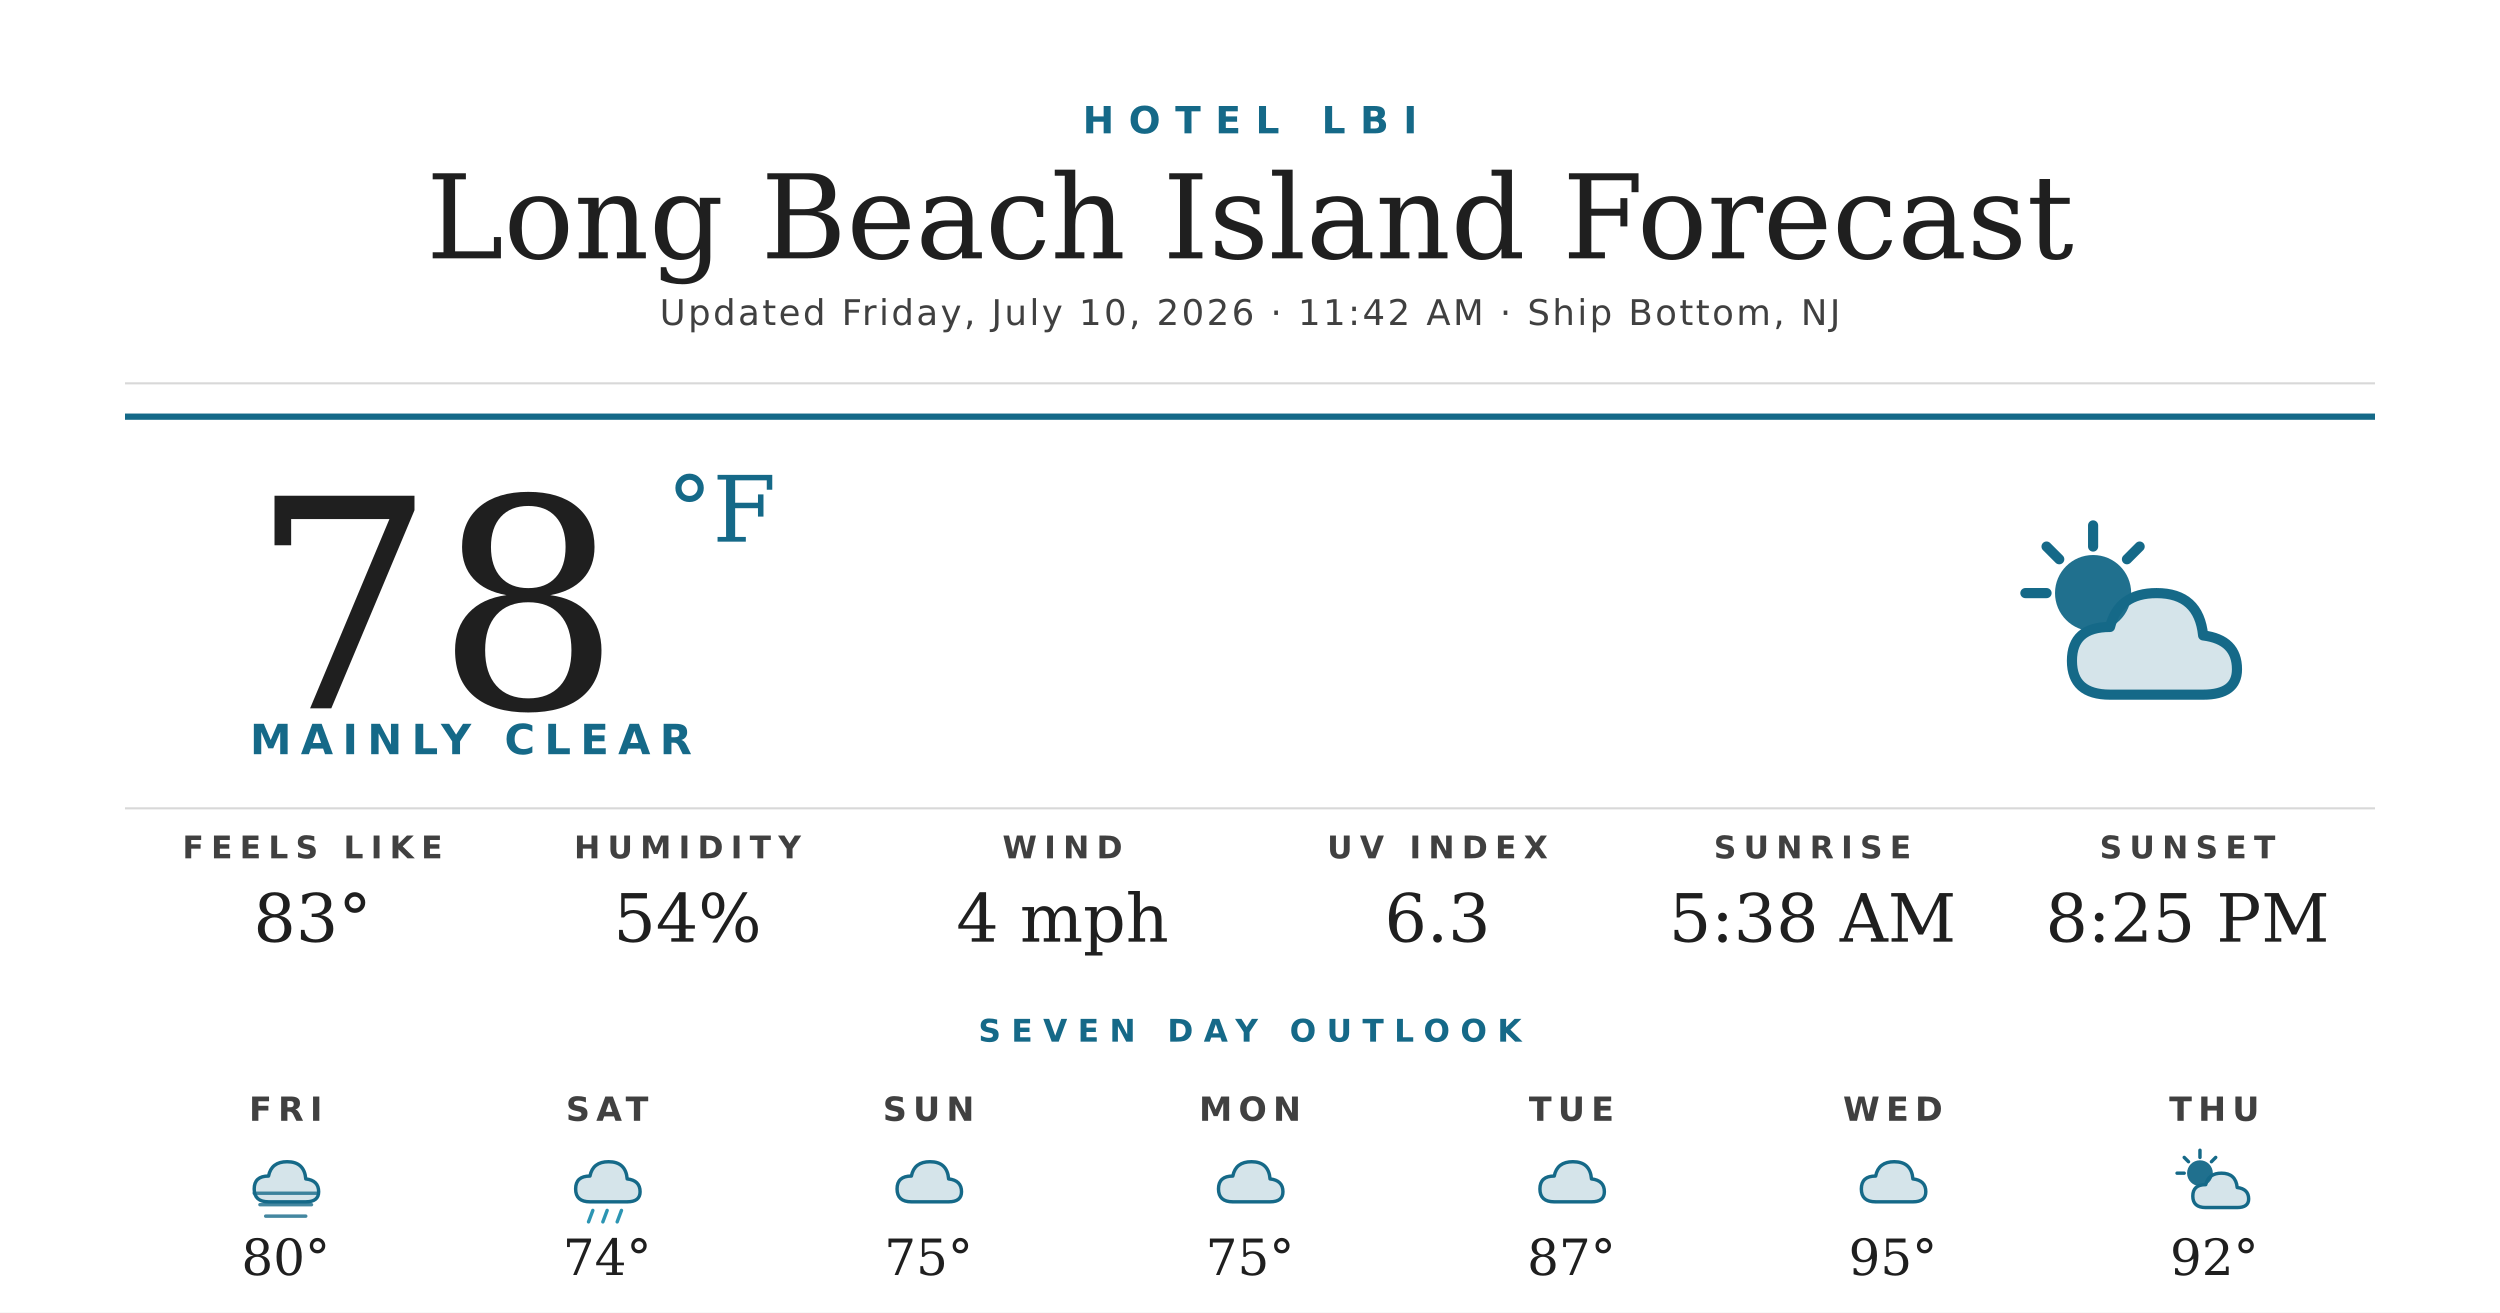
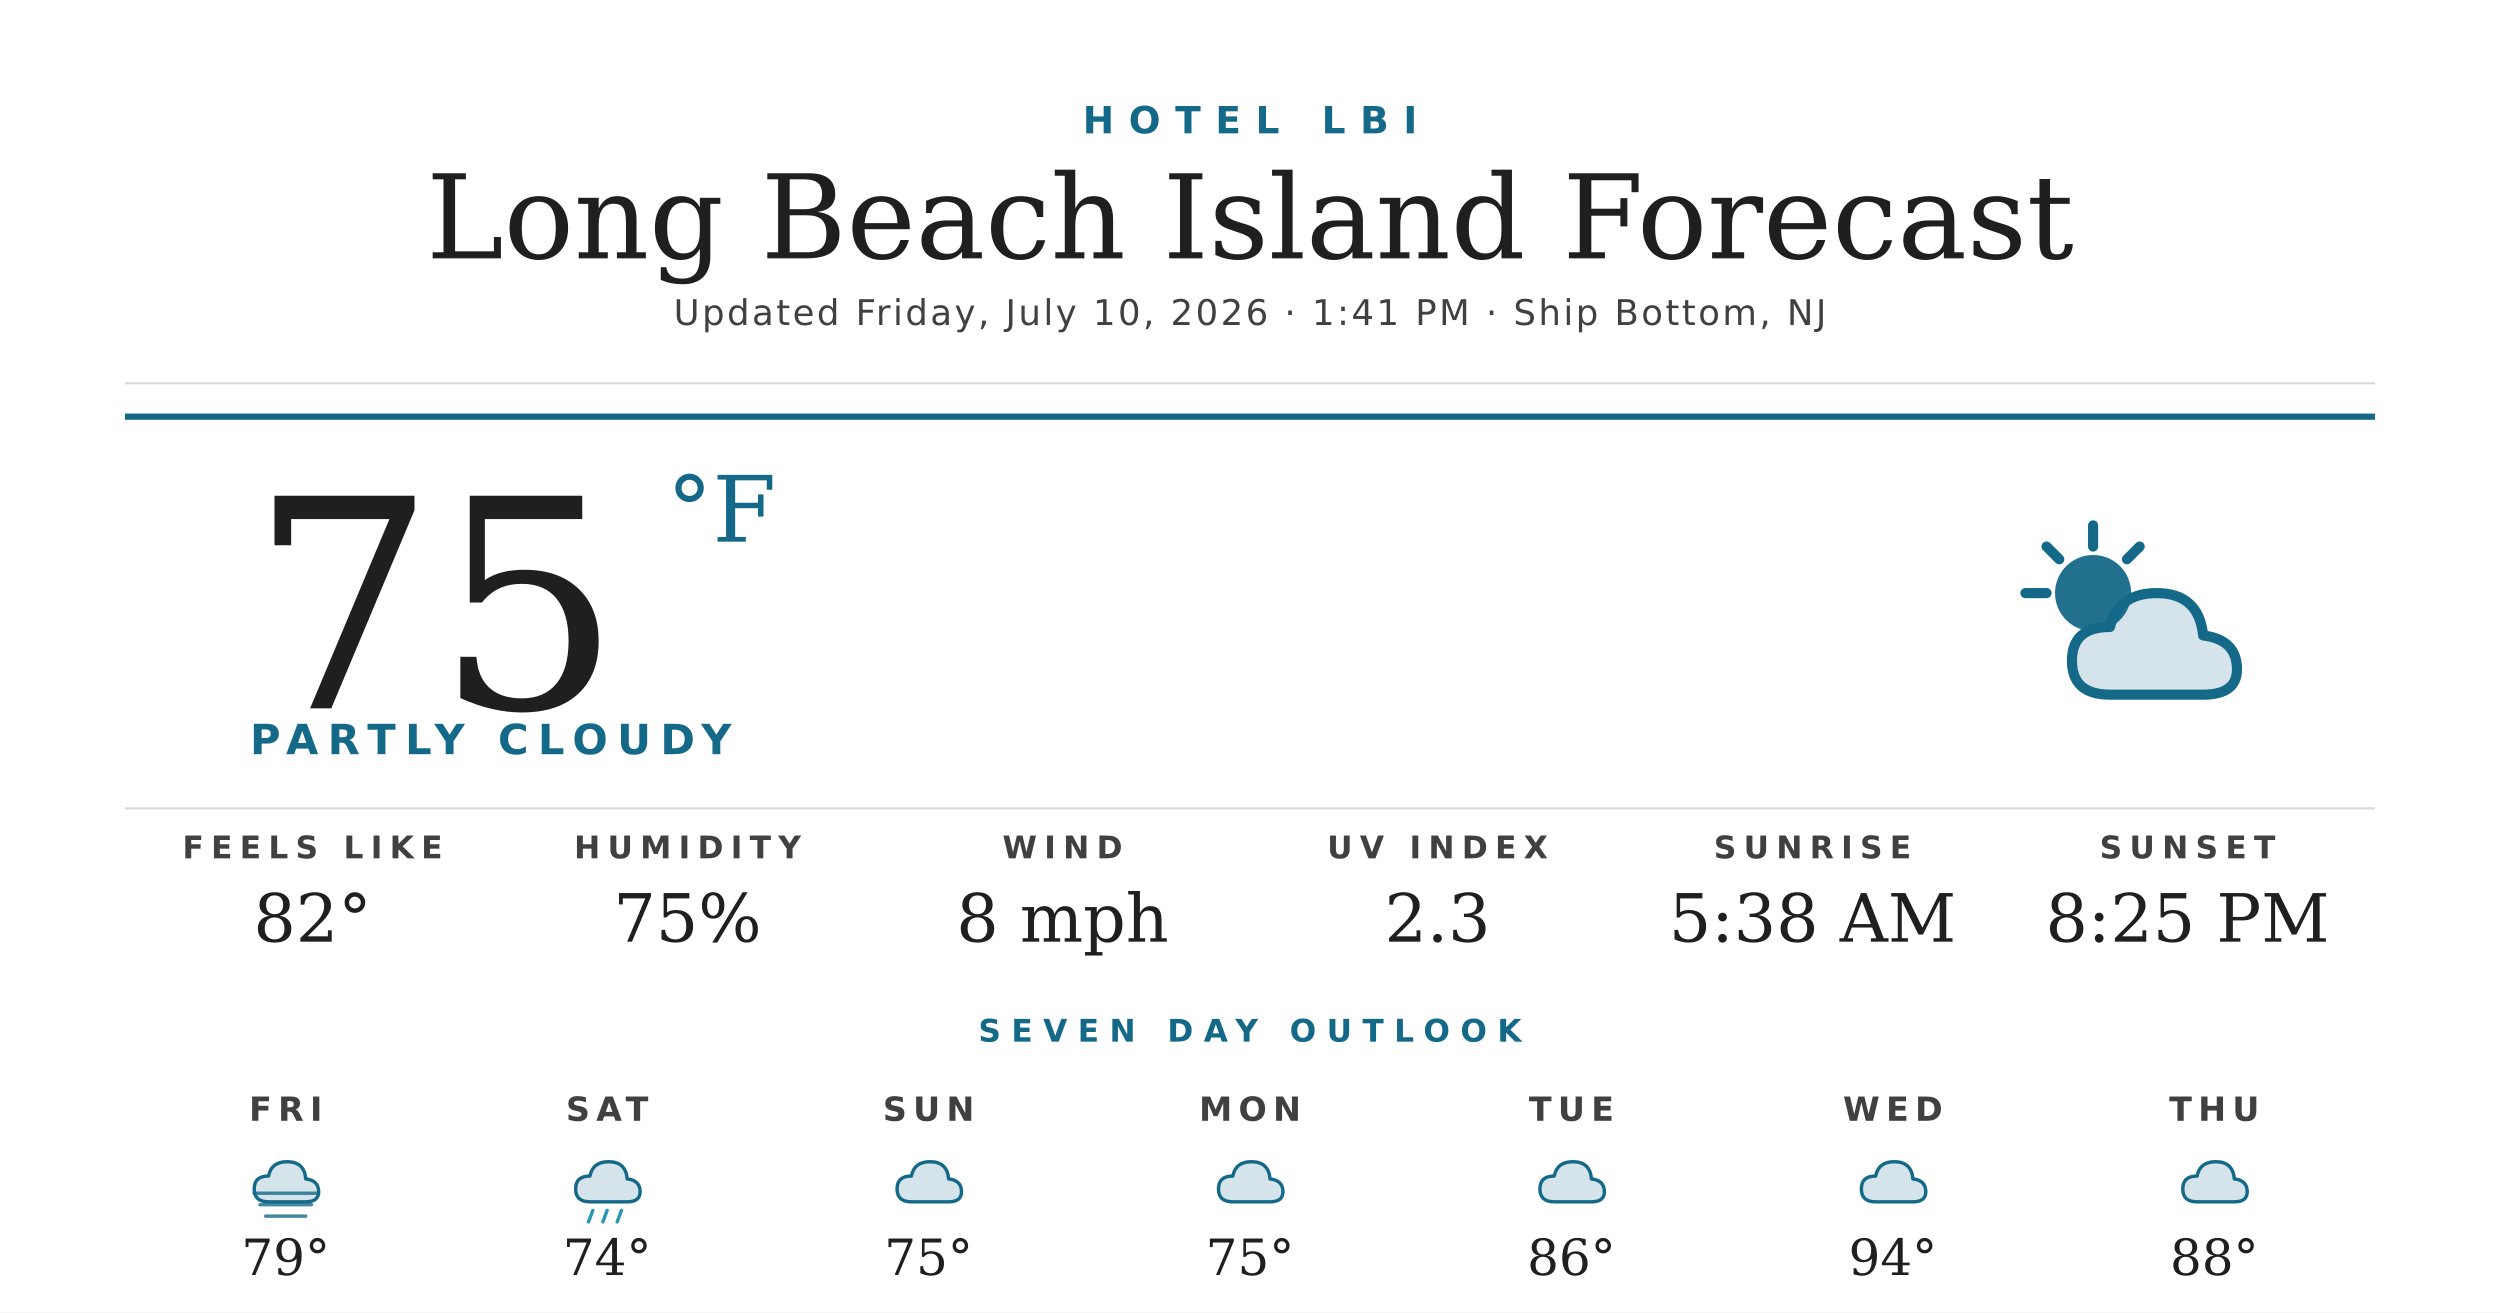
<svg xmlns="http://www.w3.org/2000/svg" width="1200" height="630" viewBox="0 0 1200 630">
  <rect width="1200" height="630" fill="#ffffff" />
  <text x="600" y="64" text-anchor="middle" font-family="'Montserrat Bold', 'Montserrat', 'DejaVu Sans', Helvetica, Arial, sans-serif" font-size="18" font-weight="700" fill="#156988" letter-spacing="7">HOTEL LBI</text>
  <text x="600" y="124" text-anchor="middle" font-family="'Prata', 'DejaVu Serif', Georgia, serif" font-size="56" fill="#1f1f1f">Long Beach Island Forecast</text>
-   <text x="600" y="156" text-anchor="middle" font-family="'Montserrat', 'DejaVu Sans', Helvetica, Arial, sans-serif" font-size="17" font-weight="500" fill="#404040" letter-spacing="1.2">Updated Friday, July 10, 2026 · 11:42 AM · Ship Bottom, NJ</text>
+   <text x="600" y="156" text-anchor="middle" font-family="'Montserrat', 'DejaVu Sans', Helvetica, Arial, sans-serif" font-size="17" font-weight="500" fill="#404040" letter-spacing="1.2">Updated Friday, July 10, 2026 · 1:41 PM · Ship Bottom, NJ</text>
  <line x1="60" y1="184" x2="1140" y2="184" stroke="#d8d8d8" stroke-width="1" />
  <line x1="60" y1="200" x2="1140" y2="200" stroke="#156988" stroke-width="3" />
-   <text x="120" y="340" font-family="'Prata', 'DejaVu Serif', Georgia, serif" font-size="140" fill="#1f1f1f">78</text>
+   <text x="120" y="340" font-family="'Prata', 'DejaVu Serif', Georgia, serif" font-size="140" fill="#1f1f1f">75</text>
  <text x="320" y="260" font-family="'Prata', 'DejaVu Serif', Georgia, serif" font-size="44" fill="#156988">°F</text>
-   <text x="120" y="362" font-family="'Montserrat Bold', 'Montserrat', 'DejaVu Sans', Helvetica, Arial, sans-serif" font-size="20" font-weight="700" fill="#156988" letter-spacing="4.5">MAINLY CLEAR</text>
+   <text x="120" y="362" font-family="'Montserrat Bold', 'Montserrat', 'DejaVu Sans', Helvetica, Arial, sans-serif" font-size="20" font-weight="700" fill="#156988" letter-spacing="4.5">PARTLY CLOUDY</text>
  <g transform="translate(960,240) scale(2.03125)">
    <circle cx="22" cy="22" r="9" fill="#156988" opacity="0.95" />
    <g stroke="#156988" stroke-width="2.4" stroke-linecap="round">
      <line x1="22" y1="6" x2="22" y2="11" />
      <line x1="6" y1="22" x2="11" y2="22" />
      <line x1="11" y1="11" x2="14" y2="14" />
      <line x1="33" y1="11" x2="30" y2="14" />
    </g>
    <path d="M26 46 Q17 46 17 38 Q17 30 26 30 Q28 22 37 22 Q47 22 48 32 Q56 33 56 40 Q56 46 48 46 Z" fill="#156988" opacity="0.18" />
    <path d="M26 46 Q17 46 17 38 Q17 30 26 30 Q28 22 37 22 Q47 22 48 32 Q56 33 56 40 Q56 46 48 46 Z" fill="none" stroke="#156988" stroke-width="2.4" stroke-linejoin="round" />
  </g>
  <line x1="60" y1="388" x2="1140" y2="388" stroke="#d8d8d8" stroke-width="1" />
  <text x="150" y="412" text-anchor="middle" font-family="'Montserrat Bold', 'Montserrat', 'DejaVu Sans', Helvetica, Arial, sans-serif" font-size="15" font-weight="700" fill="#404040" letter-spacing="3.5">FEELS LIKE</text>
-   <text x="150" y="452" text-anchor="middle" font-family="'Prata', 'DejaVu Serif', Georgia, serif" font-size="32" fill="#1f1f1f">83°</text>
+   <text x="150" y="452" text-anchor="middle" font-family="'Prata', 'DejaVu Serif', Georgia, serif" font-size="32" fill="#1f1f1f">82°</text>
  <text x="330" y="412" text-anchor="middle" font-family="'Montserrat Bold', 'Montserrat', 'DejaVu Sans', Helvetica, Arial, sans-serif" font-size="15" font-weight="700" fill="#404040" letter-spacing="3.5">HUMIDITY</text>
-   <text x="330" y="452" text-anchor="middle" font-family="'Prata', 'DejaVu Serif', Georgia, serif" font-size="32" fill="#1f1f1f">54%</text>
+   <text x="330" y="452" text-anchor="middle" font-family="'Prata', 'DejaVu Serif', Georgia, serif" font-size="32" fill="#1f1f1f">75%</text>
  <text x="510" y="412" text-anchor="middle" font-family="'Montserrat Bold', 'Montserrat', 'DejaVu Sans', Helvetica, Arial, sans-serif" font-size="15" font-weight="700" fill="#404040" letter-spacing="3.5">WIND</text>
-   <text x="510" y="452" text-anchor="middle" font-family="'Prata', 'DejaVu Serif', Georgia, serif" font-size="32" fill="#1f1f1f">4 mph</text>
+   <text x="510" y="452" text-anchor="middle" font-family="'Prata', 'DejaVu Serif', Georgia, serif" font-size="32" fill="#1f1f1f">8 mph</text>
  <text x="690" y="412" text-anchor="middle" font-family="'Montserrat Bold', 'Montserrat', 'DejaVu Sans', Helvetica, Arial, sans-serif" font-size="15" font-weight="700" fill="#404040" letter-spacing="3.5">UV INDEX</text>
-   <text x="690" y="452" text-anchor="middle" font-family="'Prata', 'DejaVu Serif', Georgia, serif" font-size="32" fill="#1f1f1f">6.3</text>
+   <text x="690" y="452" text-anchor="middle" font-family="'Prata', 'DejaVu Serif', Georgia, serif" font-size="32" fill="#1f1f1f">2.3</text>
  <text x="870" y="412" text-anchor="middle" font-family="'Montserrat Bold', 'Montserrat', 'DejaVu Sans', Helvetica, Arial, sans-serif" font-size="15" font-weight="700" fill="#404040" letter-spacing="3.5">SUNRISE</text>
  <text x="870" y="452" text-anchor="middle" font-family="'Prata', 'DejaVu Serif', Georgia, serif" font-size="32" fill="#1f1f1f">5:38 AM</text>
  <text x="1050" y="412" text-anchor="middle" font-family="'Montserrat Bold', 'Montserrat', 'DejaVu Sans', Helvetica, Arial, sans-serif" font-size="15" font-weight="700" fill="#404040" letter-spacing="3.5">SUNSET</text>
  <text x="1050" y="452" text-anchor="middle" font-family="'Prata', 'DejaVu Serif', Georgia, serif" font-size="32" fill="#1f1f1f">8:25 PM</text>
  <text x="600" y="500" text-anchor="middle" font-family="'Montserrat Bold', 'Montserrat', 'DejaVu Sans', Helvetica, Arial, sans-serif" font-size="15" font-weight="700" fill="#156988" letter-spacing="5">SEVEN DAY OUTLOOK</text>
  <text x="137.143" y="538" text-anchor="middle" font-family="'Montserrat Bold', 'Montserrat', 'DejaVu Sans', Helvetica, Arial, sans-serif" font-size="16" font-weight="700" fill="#404040" letter-spacing="3">FRI</text>
  <g transform="translate(115.1429,548) scale(0.6875)">
    <path d="M20 42 Q10 42 10 33 Q10 24 20 24 Q22 14 33 14 Q45 14 46 26 Q55 27 55 35 Q55 42 46 42 Z" fill="#156988" opacity="0.18" />
    <path d="M20 42 Q10 42 10 33 Q10 24 20 24 Q22 14 33 14 Q45 14 46 26 Q55 27 55 35 Q55 42 46 42 Z" fill="none" stroke="#156988" stroke-width="2.4" stroke-linejoin="round" />
    <g stroke="#156988" stroke-width="2.4" stroke-linecap="round" opacity="0.8">
      <line x1="10" y1="36" x2="54" y2="36" />
      <line x1="14" y1="44" x2="50" y2="44" />
      <line x1="18" y1="52" x2="46" y2="52" />
    </g>
  </g>
-   <text x="137.143" y="612" text-anchor="middle" font-family="'Prata', 'DejaVu Serif', Georgia, serif" font-size="24" fill="#1f1f1f">80°</text>
+   <text x="137.143" y="612" text-anchor="middle" font-family="'Prata', 'DejaVu Serif', Georgia, serif" font-size="24" fill="#1f1f1f">79°</text>
  <text x="291.429" y="538" text-anchor="middle" font-family="'Montserrat Bold', 'Montserrat', 'DejaVu Sans', Helvetica, Arial, sans-serif" font-size="16" font-weight="700" fill="#404040" letter-spacing="3">SAT</text>
  <g transform="translate(269.4286,548) scale(0.6875)">
    <path d="M20 42 Q10 42 10 33 Q10 24 20 24 Q22 14 33 14 Q45 14 46 26 Q55 27 55 35 Q55 42 46 42 Z" fill="#156988" opacity="0.18" />
    <path d="M20 42 Q10 42 10 33 Q10 24 20 24 Q22 14 33 14 Q45 14 46 26 Q55 27 55 35 Q55 42 46 42 Z" fill="none" stroke="#156988" stroke-width="2.4" stroke-linejoin="round" />
    <g stroke="#2C95B3" stroke-width="2.4" stroke-linecap="round">
      <line x1="22" y1="48" x2="19" y2="56" />
      <line x1="32" y1="48" x2="29" y2="56" />
      <line x1="42" y1="48" x2="39" y2="56" />
    </g>
  </g>
  <text x="291.429" y="612" text-anchor="middle" font-family="'Prata', 'DejaVu Serif', Georgia, serif" font-size="24" fill="#1f1f1f">74°</text>
  <text x="445.714" y="538" text-anchor="middle" font-family="'Montserrat Bold', 'Montserrat', 'DejaVu Sans', Helvetica, Arial, sans-serif" font-size="16" font-weight="700" fill="#404040" letter-spacing="3">SUN</text>
  <g transform="translate(423.7143,548) scale(0.6875)">
    <path d="M20 42 Q10 42 10 33 Q10 24 20 24 Q22 14 33 14 Q45 14 46 26 Q55 27 55 35 Q55 42 46 42 Z" fill="#156988" opacity="0.18" />
    <path d="M20 42 Q10 42 10 33 Q10 24 20 24 Q22 14 33 14 Q45 14 46 26 Q55 27 55 35 Q55 42 46 42 Z" fill="none" stroke="#156988" stroke-width="2.4" stroke-linejoin="round" />
  </g>
  <text x="445.714" y="612" text-anchor="middle" font-family="'Prata', 'DejaVu Serif', Georgia, serif" font-size="24" fill="#1f1f1f">75°</text>
  <text x="600" y="538" text-anchor="middle" font-family="'Montserrat Bold', 'Montserrat', 'DejaVu Sans', Helvetica, Arial, sans-serif" font-size="16" font-weight="700" fill="#404040" letter-spacing="3">MON</text>
  <g transform="translate(578,548) scale(0.6875)">
    <path d="M20 42 Q10 42 10 33 Q10 24 20 24 Q22 14 33 14 Q45 14 46 26 Q55 27 55 35 Q55 42 46 42 Z" fill="#156988" opacity="0.18" />
    <path d="M20 42 Q10 42 10 33 Q10 24 20 24 Q22 14 33 14 Q45 14 46 26 Q55 27 55 35 Q55 42 46 42 Z" fill="none" stroke="#156988" stroke-width="2.4" stroke-linejoin="round" />
  </g>
  <text x="600" y="612" text-anchor="middle" font-family="'Prata', 'DejaVu Serif', Georgia, serif" font-size="24" fill="#1f1f1f">75°</text>
  <text x="754.286" y="538" text-anchor="middle" font-family="'Montserrat Bold', 'Montserrat', 'DejaVu Sans', Helvetica, Arial, sans-serif" font-size="16" font-weight="700" fill="#404040" letter-spacing="3">TUE</text>
  <g transform="translate(732.2857,548) scale(0.6875)">
    <path d="M20 42 Q10 42 10 33 Q10 24 20 24 Q22 14 33 14 Q45 14 46 26 Q55 27 55 35 Q55 42 46 42 Z" fill="#156988" opacity="0.18" />
    <path d="M20 42 Q10 42 10 33 Q10 24 20 24 Q22 14 33 14 Q45 14 46 26 Q55 27 55 35 Q55 42 46 42 Z" fill="none" stroke="#156988" stroke-width="2.4" stroke-linejoin="round" />
  </g>
-   <text x="754.286" y="612" text-anchor="middle" font-family="'Prata', 'DejaVu Serif', Georgia, serif" font-size="24" fill="#1f1f1f">87°</text>
+   <text x="754.286" y="612" text-anchor="middle" font-family="'Prata', 'DejaVu Serif', Georgia, serif" font-size="24" fill="#1f1f1f">86°</text>
  <text x="908.571" y="538" text-anchor="middle" font-family="'Montserrat Bold', 'Montserrat', 'DejaVu Sans', Helvetica, Arial, sans-serif" font-size="16" font-weight="700" fill="#404040" letter-spacing="3">WED</text>
  <g transform="translate(886.5714,548) scale(0.6875)">
    <path d="M20 42 Q10 42 10 33 Q10 24 20 24 Q22 14 33 14 Q45 14 46 26 Q55 27 55 35 Q55 42 46 42 Z" fill="#156988" opacity="0.18" />
    <path d="M20 42 Q10 42 10 33 Q10 24 20 24 Q22 14 33 14 Q45 14 46 26 Q55 27 55 35 Q55 42 46 42 Z" fill="none" stroke="#156988" stroke-width="2.4" stroke-linejoin="round" />
  </g>
-   <text x="908.571" y="612" text-anchor="middle" font-family="'Prata', 'DejaVu Serif', Georgia, serif" font-size="24" fill="#1f1f1f">95°</text>
+   <text x="908.571" y="612" text-anchor="middle" font-family="'Prata', 'DejaVu Serif', Georgia, serif" font-size="24" fill="#1f1f1f">94°</text>
  <text x="1062.857" y="538" text-anchor="middle" font-family="'Montserrat Bold', 'Montserrat', 'DejaVu Sans', Helvetica, Arial, sans-serif" font-size="16" font-weight="700" fill="#404040" letter-spacing="3">THU</text>
  <g transform="translate(1040.857,548) scale(0.6875)">
-     <circle cx="22" cy="22" r="9" fill="#156988" opacity="0.95" />
-     <g stroke="#156988" stroke-width="2.4" stroke-linecap="round">
-       <line x1="22" y1="6" x2="22" y2="11" />
-       <line x1="6" y1="22" x2="11" y2="22" />
-       <line x1="11" y1="11" x2="14" y2="14" />
-       <line x1="33" y1="11" x2="30" y2="14" />
-     </g>
-     <path d="M26 46 Q17 46 17 38 Q17 30 26 30 Q28 22 37 22 Q47 22 48 32 Q56 33 56 40 Q56 46 48 46 Z" fill="#156988" opacity="0.18" />
-     <path d="M26 46 Q17 46 17 38 Q17 30 26 30 Q28 22 37 22 Q47 22 48 32 Q56 33 56 40 Q56 46 48 46 Z" fill="none" stroke="#156988" stroke-width="2.4" stroke-linejoin="round" />
+     <path d="M20 42 Q10 42 10 33 Q10 24 20 24 Q22 14 33 14 Q45 14 46 26 Q55 27 55 35 Q55 42 46 42 Z" fill="#156988" opacity="0.18" />
+     <path d="M20 42 Q10 42 10 33 Q10 24 20 24 Q22 14 33 14 Q45 14 46 26 Q55 27 55 35 Q55 42 46 42 Z" fill="none" stroke="#156988" stroke-width="2.4" stroke-linejoin="round" />
  </g>
-   <text x="1062.857" y="612" text-anchor="middle" font-family="'Prata', 'DejaVu Serif', Georgia, serif" font-size="24" fill="#1f1f1f">92°</text>
+   <text x="1062.857" y="612" text-anchor="middle" font-family="'Prata', 'DejaVu Serif', Georgia, serif" font-size="24" fill="#1f1f1f">88°</text>
</svg>
